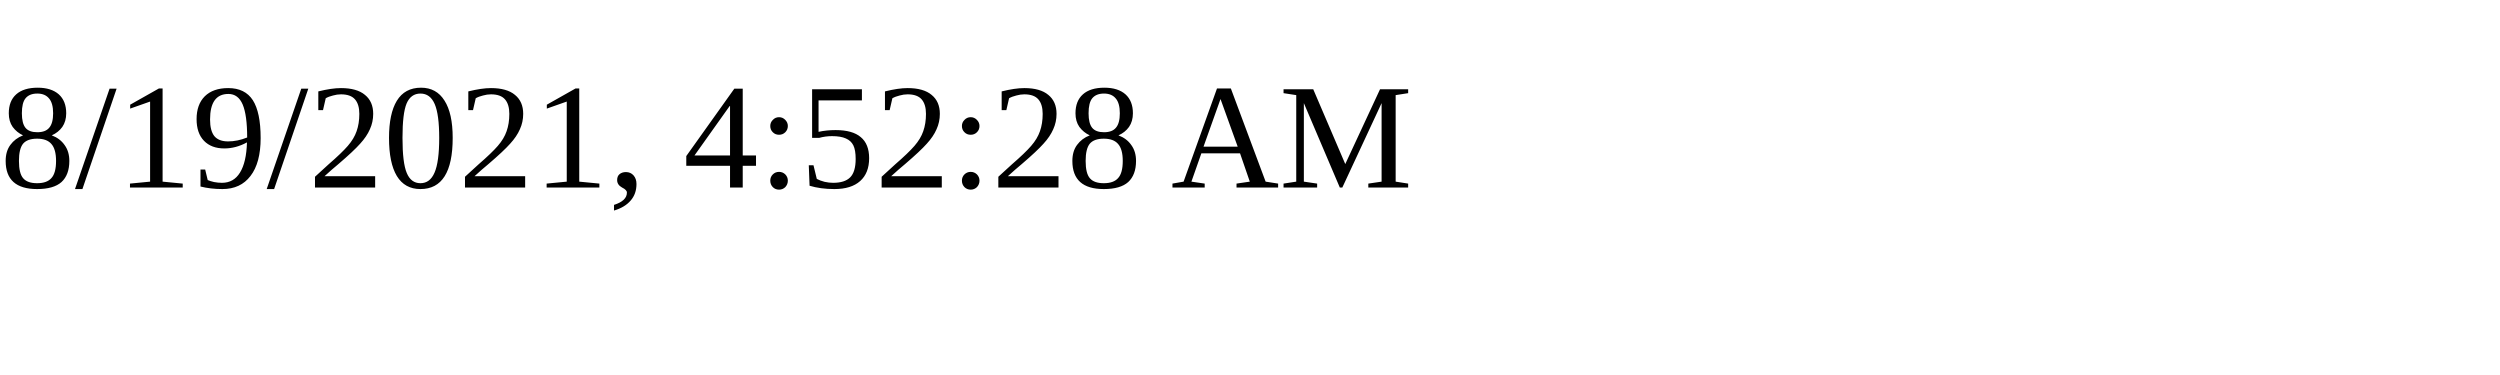
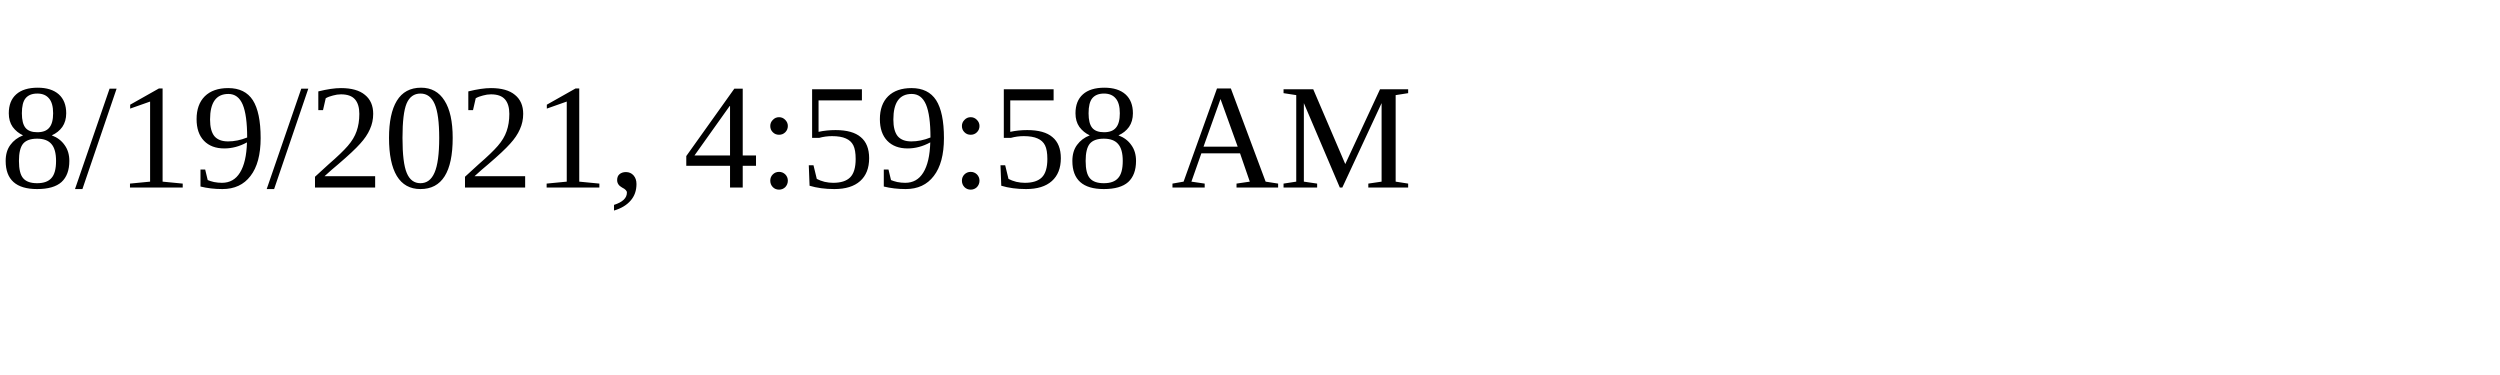
<svg xmlns="http://www.w3.org/2000/svg" height="30" width="200">
-   <text x="0" y="15">8/19/2021, 4:52:28 AM</text>
+   <text x="0" y="15">8/19/2021, 4:59:58 AM</text>
</svg>
